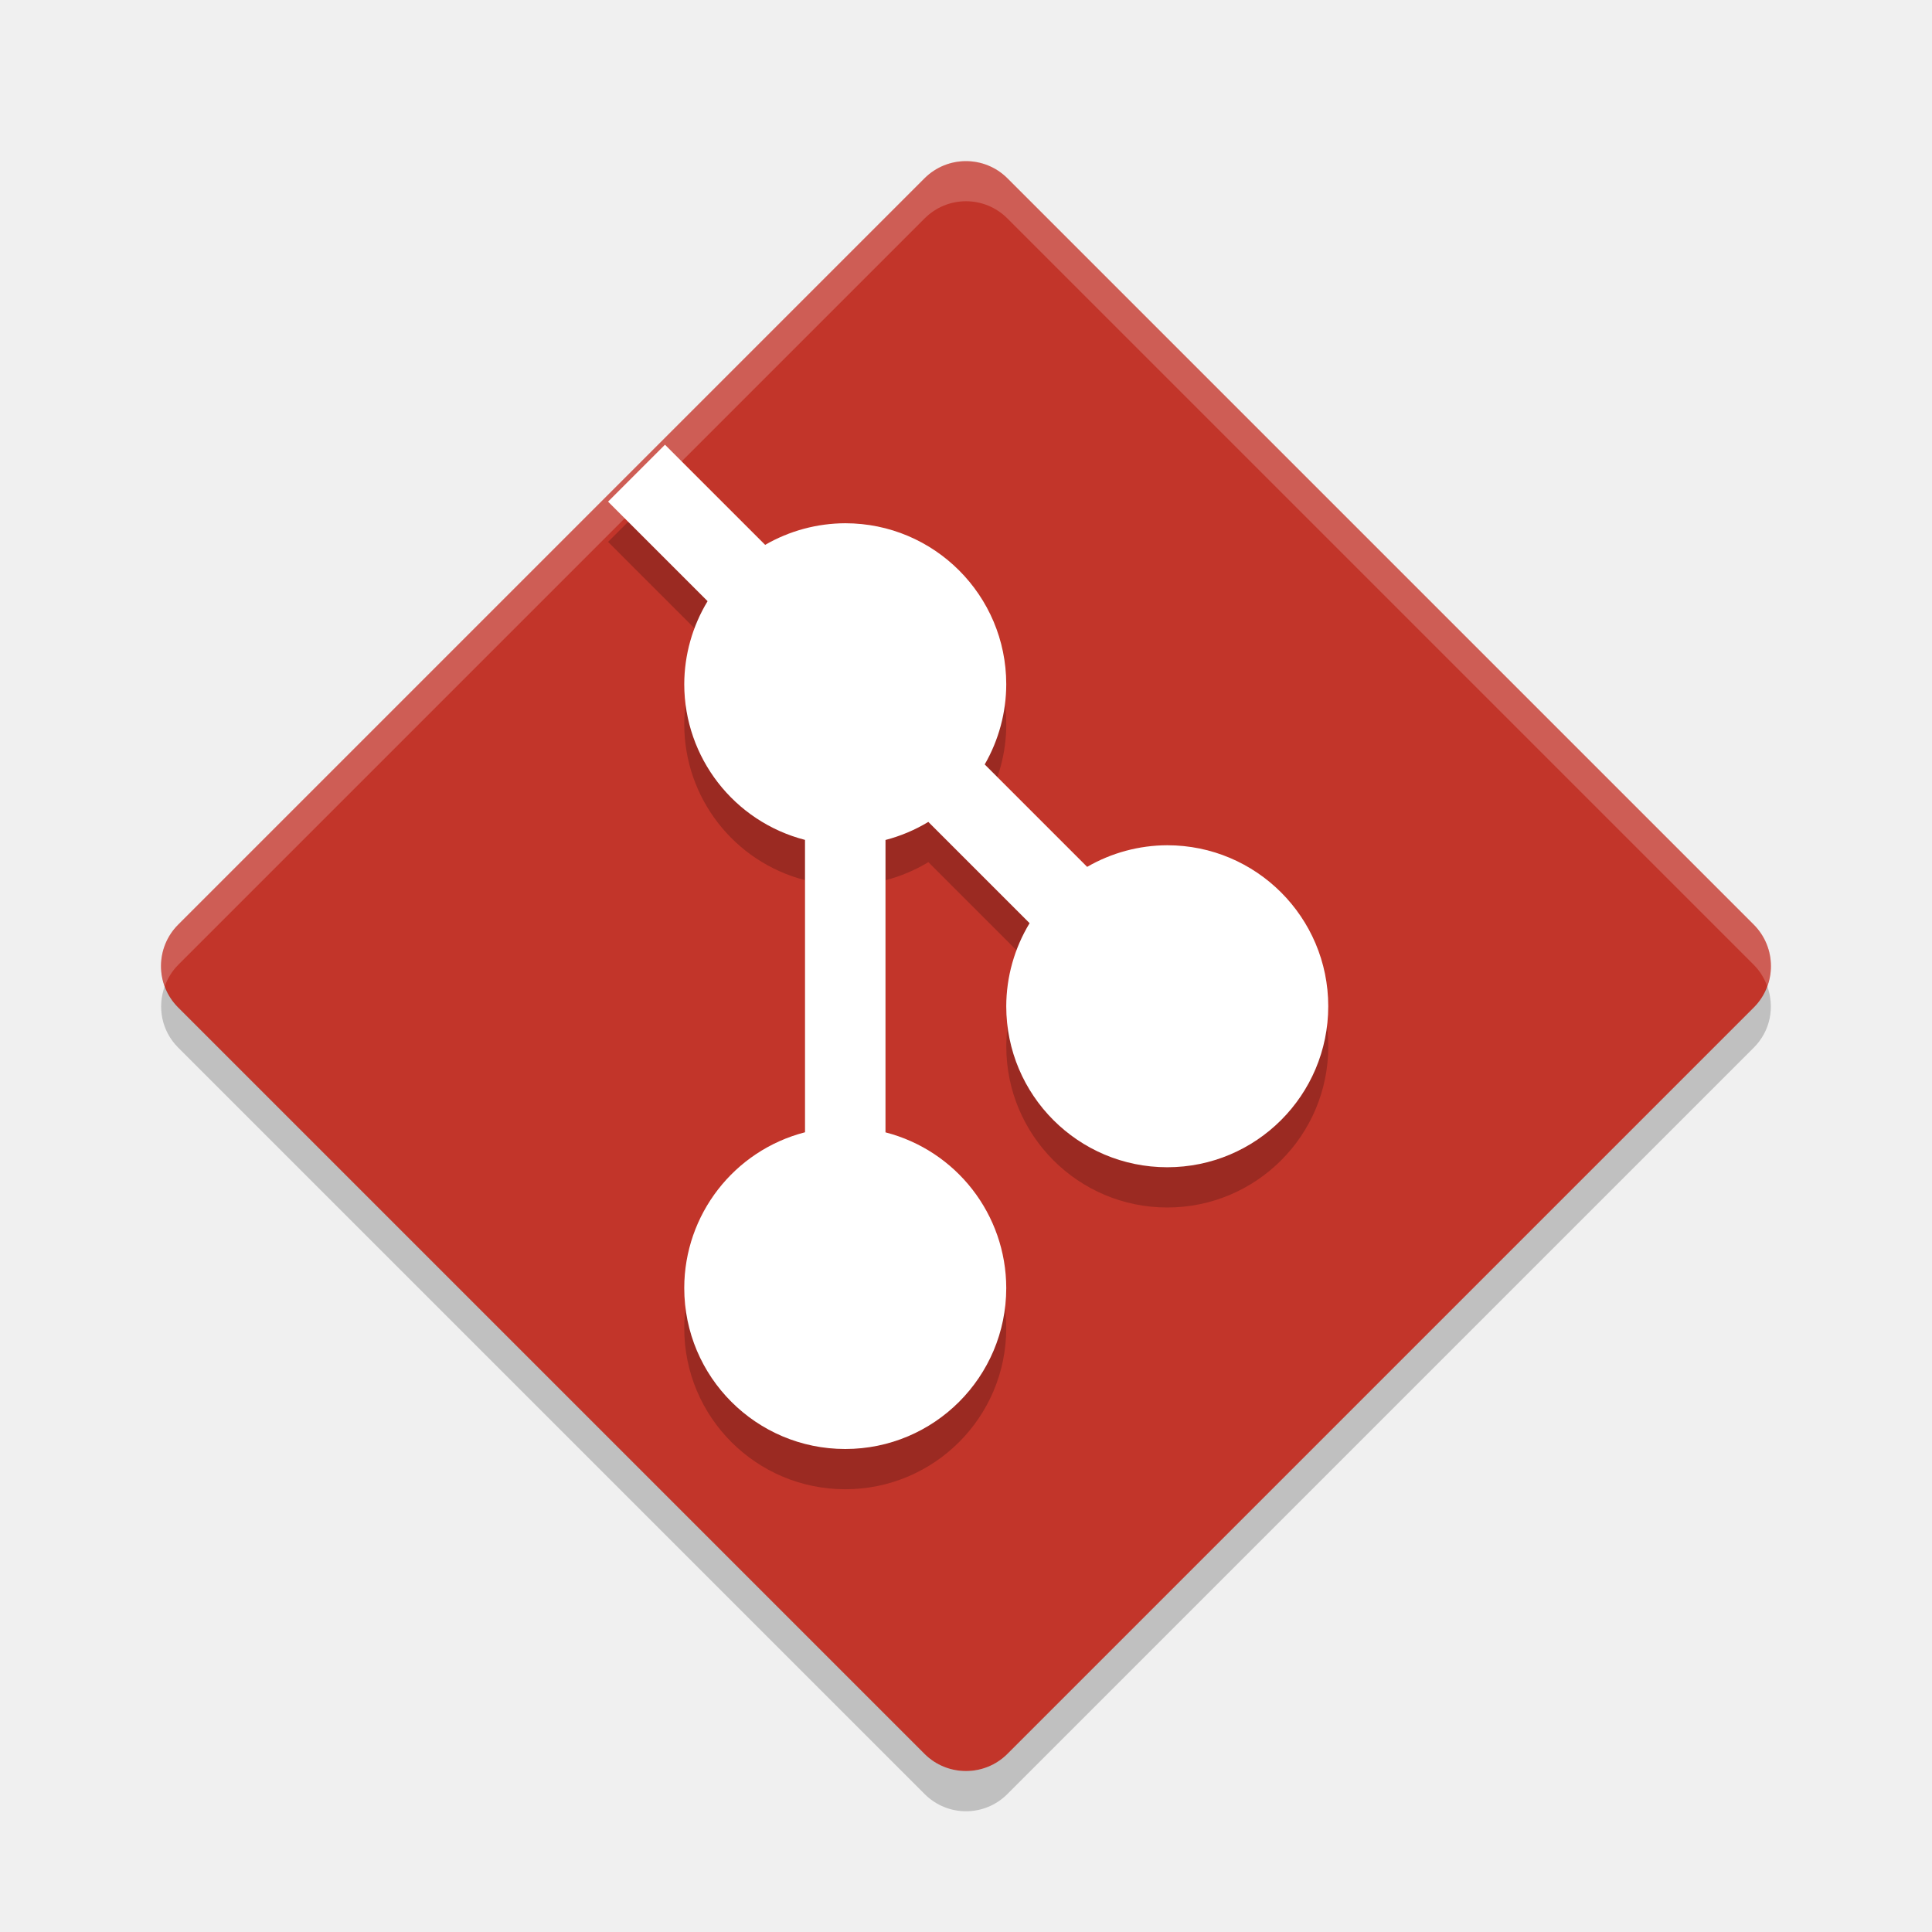
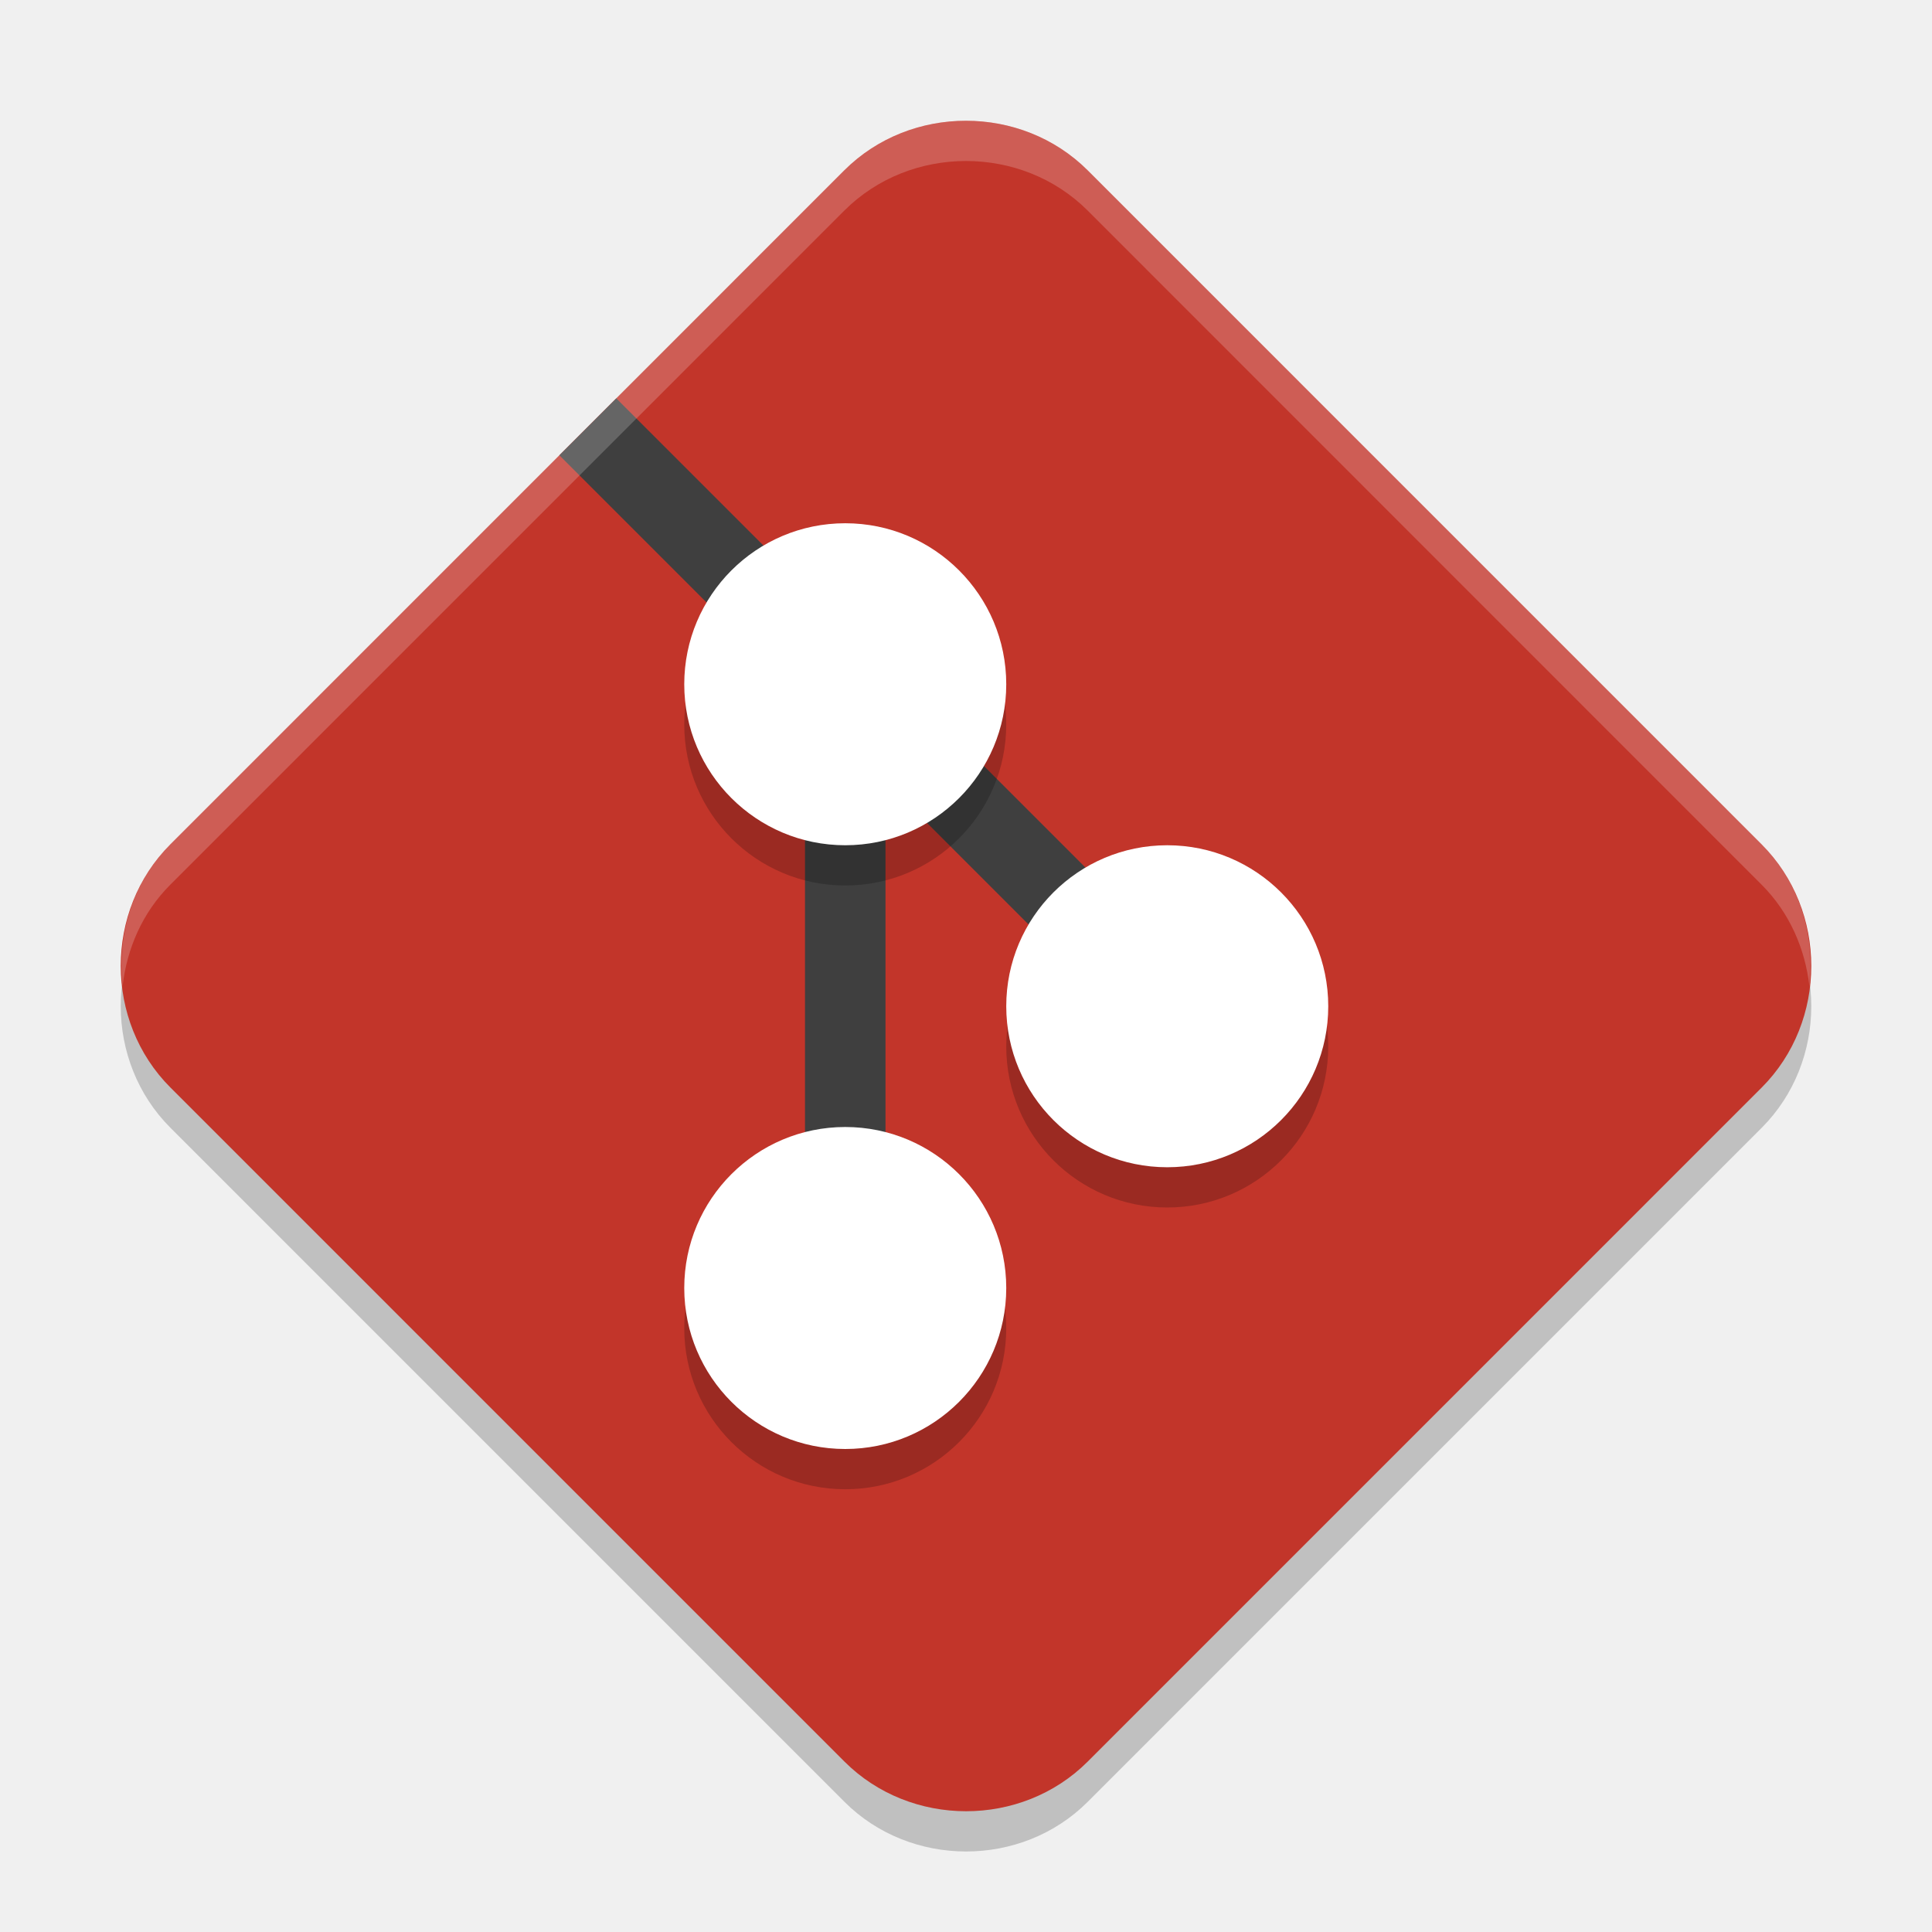
<svg xmlns="http://www.w3.org/2000/svg" width="48" height="48" version="1">
-   <rect fill="#c2352a" width="29.136" height="29.136" x="-14.57" y="-48.51" rx="1.457" ry="1.457" transform="matrix(.70711 -.70711 -.70711 -.70711 0 0)" />
-   <path opacity=".2" d="m16.521 12.049-1.414 1.414 2.473 2.473a4 4 0 0 0 -0.58 2.064 4 4 0 0 0 3 3.867v7.264a4 4 0 0 0 -3 3.869 4 4 0 0 0 4 4 4 4 0 0 0 4 -4 4 4 0 0 0 -3 -3.867v-7.264a4 4 0 0 0 1.065 -0.449l2.516 2.516a4 4 0 0 0 -0.58 2.064 4 4 0 0 0 4 4 4 4 0 0 0 4 -4 4 4 0 0 0 -4 -4 4 4 0 0 0 -1.99 0.537l-2.545-2.545a4 4 0 0 0 0.535 -1.992 4 4 0 0 0 -4 -4 4 4 0 0 0 -1.99 0.537l-2.488-2.488z" />
-   <path fill="#fff" d="m16.521 11.049l-1.414 1.414 2.473 2.473a4 4 0 0 0 -0.58 2.064 4 4 0 0 0 3 3.867v7.264a4 4 0 0 0 -3 3.869 4 4 0 0 0 4 4 4 4 0 0 0 4 -4 4 4 0 0 0 -3 -3.867v-7.264a4 4 0 0 0 1.064 -0.449l2.516 2.516a4 4 0 0 0 -0.58 2.064 4 4 0 0 0 4 4 4 4 0 0 0 4 -4 4 4 0 0 0 -4 -4 4 4 0 0 0 -1.99 0.537l-2.545-2.545a4 4 0 0 0 0.535 -1.992 4 4 0 0 0 -4 -4 4 4 0 0 0 -1.99 0.537l-2.489-2.488z" />
-   <path opacity=".2" d="m4.094 24.5c-0.19 0.516-0.082 1.114 0.334 1.529l18.543 18.543c0.57 0.571 1.488 0.571 2.058 0l18.543-18.543c0.416-0.415 0.524-1.013 0.334-1.529-0.071 0.192-0.179 0.374-0.334 0.529l-18.543 18.543c-0.57 0.571-1.488 0.571-2.058 0l-18.543-18.543c-0.155-0.155-0.264-0.337-0.334-0.529z" />
-   <path fill="#fff" opacity=".2" d="m24 4c-0.372 0-0.744 0.142-1.029 0.428l-18.543 18.543c-0.416 0.415-0.524 1.013-0.334 1.529 0.071-0.192 0.179-0.374 0.334-0.529l18.543-18.543c0.57-0.571 1.488-0.571 2.058-0l18.543 18.543c0.155 0.155 0.263 0.337 0.334 0.529 0.19-0.516 0.082-1.114-0.334-1.529l-18.543-18.543c-0.285-0.286-0.657-0.428-1.029-0.428z" />
+   <path style="opacity:0.2" d="m 23.999,4 c -1.1,0 -2.201,0.41 -3.023,1.232 L 4.232,21.978 c -1.645,1.645 -1.642,4.397 0.002,6.041 L 20.979,44.765 c 1.645,1.645 4.399,1.647 6.044,0.002 L 43.767,28.022 c 1.645,-1.645 1.645,-4.399 0,-6.044 L 27.023,5.232 C 26.2,4.41 25.099,4 23.999,4 Z" />
+   <path style="fill:#c2352a" d="M 23.999,3 C 22.899,3 21.799,3.41 20.976,4.232 L 4.232,20.978 c -1.645,1.645 -1.642,4.397 0.002,6.041 L 20.979,43.765 c 1.645,1.645 4.399,1.647 6.044,0.002 L 43.767,27.022 c 1.645,-1.645 1.645,-4.399 0,-6.044 L 27.023,4.232 C 26.2,3.41 25.099,3 23.999,3 Z" />
+   <path style="fill:#3f3f3f;fill-rule:evenodd" d="M 15.312 9.898 L 13.898 11.312 L 20 17.414 L 20 32 L 22 32 L 22 19.414 L 28.293 25.707 L 29.707 24.293 L 15.312 9.898 z" />
+   <path d="m 21,14 a 4,4 0 0 0 -4,4 4,4 0 0 0 4,4 4,4 0 0 0 4,-4 4,4 0 0 0 -4,-4 z m 8,8 a 4,4 0 0 0 -4,4 4,4 0 0 0 4,4 4,4 0 0 0 4,-4 4,4 0 0 0 -4,-4 z m -8,7 a 4,4 0 0 0 -4,4 4,4 0 0 0 4,4 4,4 0 0 0 4,-4 4,4 0 0 0 -4,-4 z" style="opacity:0.2" />
+   <path style="fill:#ffffff" d="M 21 13 A 4 4 0 0 0 17 17 A 4 4 0 0 0 21 21 A 4 4 0 0 0 25 17 A 4 4 0 0 0 21 13 z M 29 21 A 4 4 0 0 0 25 25 A 4 4 0 0 0 29 29 A 4 4 0 0 0 33 25 A 4 4 0 0 0 29 21 z M 21 28 A 4 4 0 0 0 17 32 A 4 4 0 0 0 21 36 A 4 4 0 0 0 25 32 A 4 4 0 0 0 21 28 z" />
+   <path style="opacity:0.2;fill:#ffffff" d="M 24,3 C 22.9,3 21.799,3.41 20.977,4.232 L 4.232,20.979 C 3.286,21.925 2.904,23.235 3.047,24.492 3.154,23.568 3.537,22.674 4.232,21.979 L 20.977,5.232 C 21.799,4.41 22.9,4 24,4 c 1.1,0 2.201,0.41 3.023,1.232 L 43.766,21.979 c 0.697,0.697 1.081,1.595 1.188,2.521 0.144,-1.26 -0.24,-2.574 -1.188,-3.521 L 27.023,4.232 C 26.201,3.41 25.1,3 24,3 Z" />
</svg>
